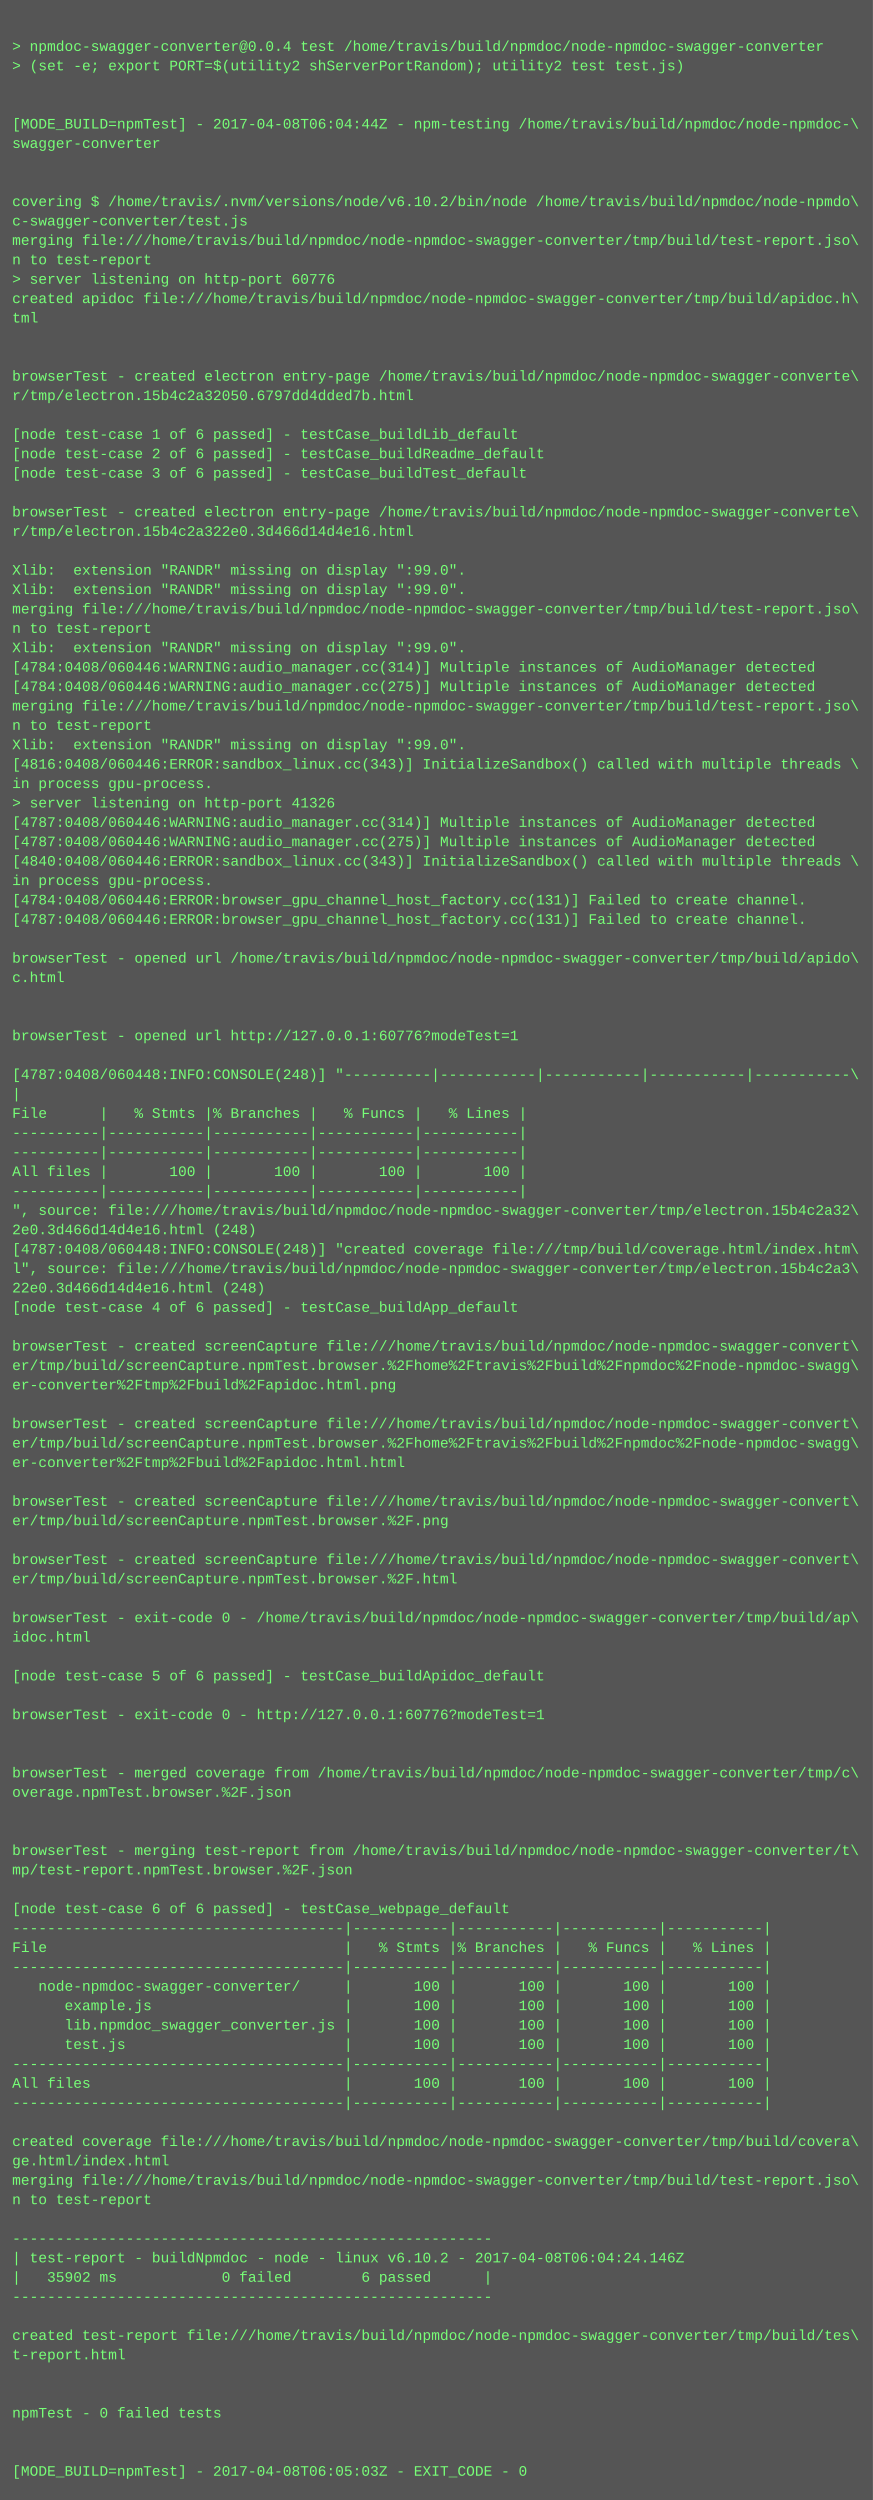
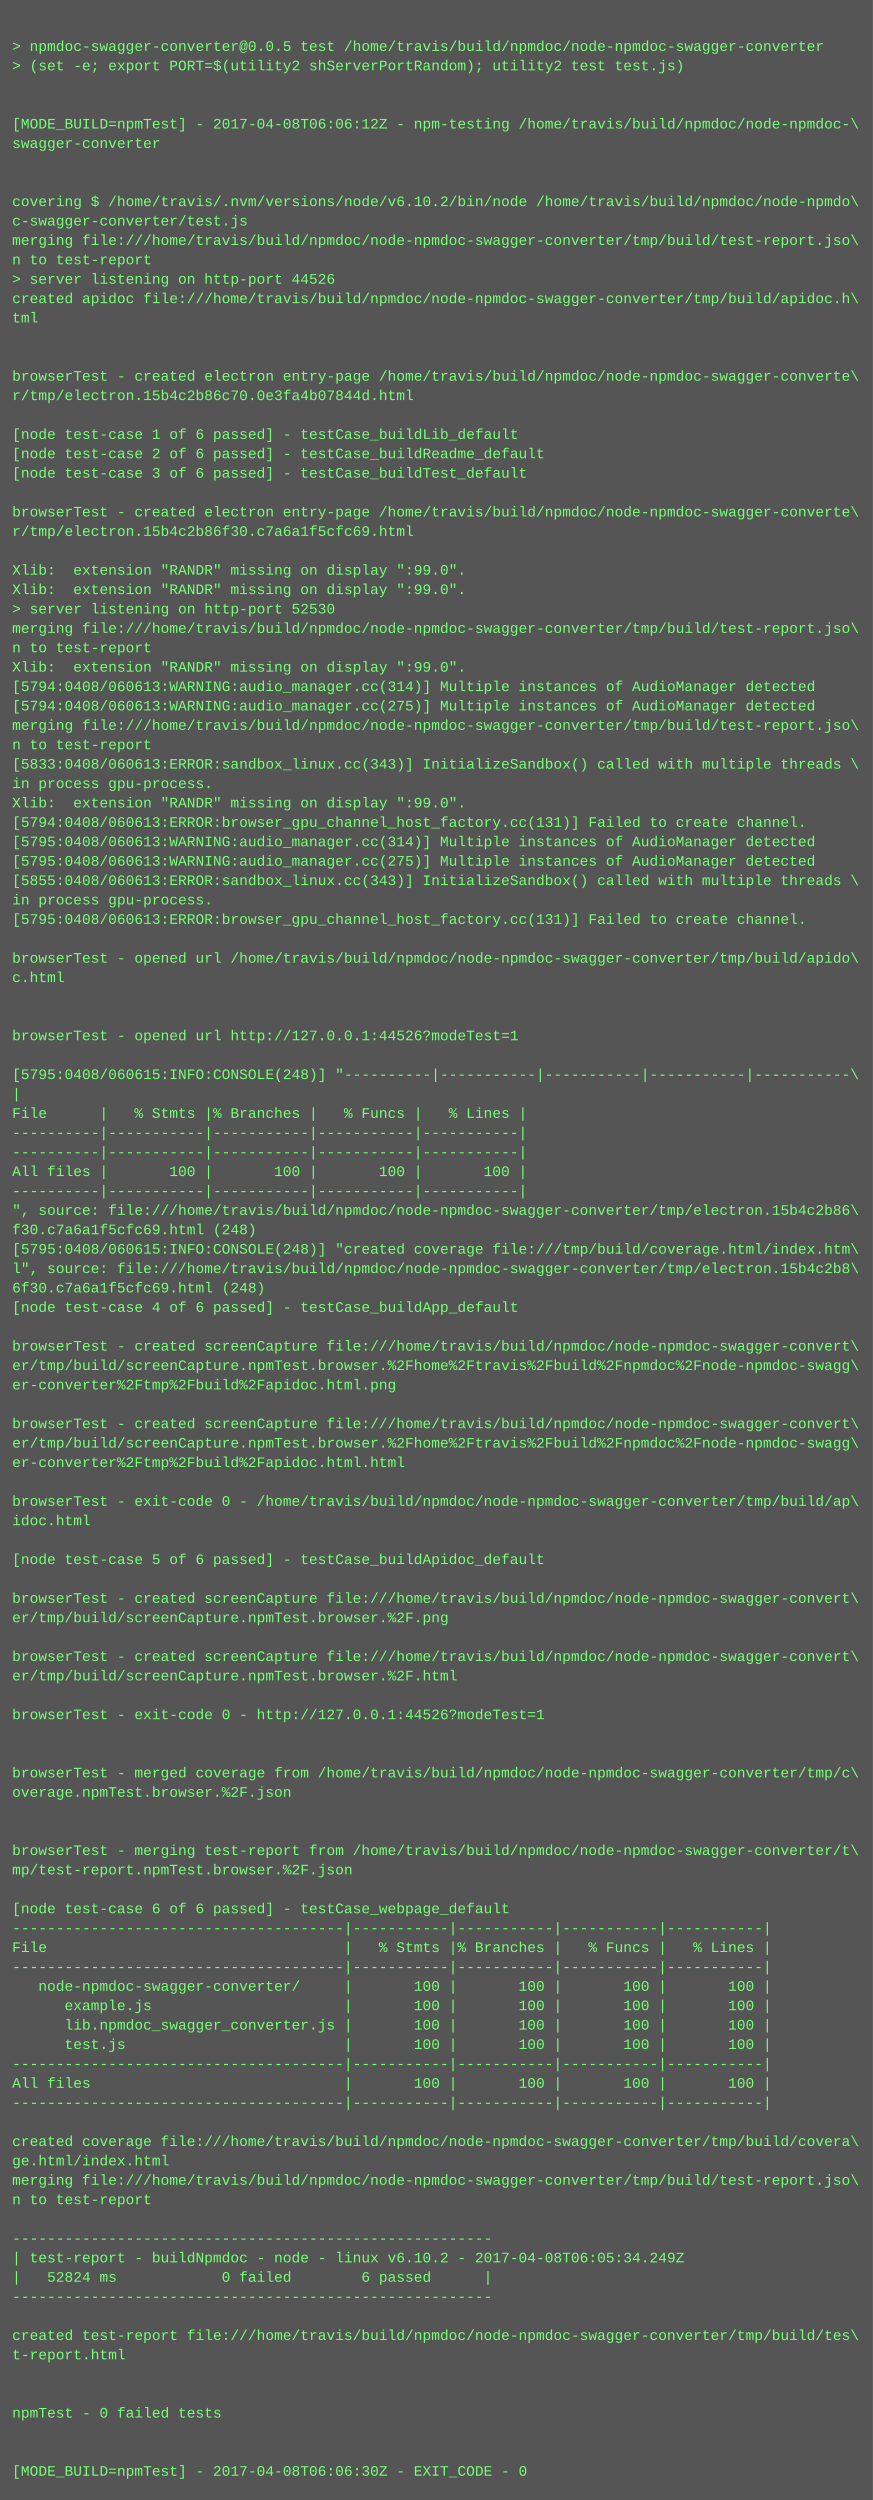
<svg xmlns="http://www.w3.org/2000/svg" height="2062" width="720">
  <rect height="2062" fill="#555" width="720" />
  <text fill="#7f7" font-family="Courier New" font-size="12" xml:space="preserve">
    <tspan x="10" y="26" />
-     <tspan x="10" y="42">&gt; npmdoc-swagger-converter@0.0.4 test /home/travis/build/npmdoc/node-npmdoc-swagger-converter</tspan>
+     <tspan x="10" y="42">&gt; npmdoc-swagger-converter@0.0.5 test /home/travis/build/npmdoc/node-npmdoc-swagger-converter</tspan>
    <tspan x="10" y="58">&gt; (set -e; export PORT=$(utility2 shServerPortRandom); utility2 test test.js)</tspan>
    <tspan x="10" y="74" />
    <tspan x="10" y="90" />
-     <tspan x="10" y="106">[MODE_BUILD=npmTest] - 2017-04-08T06:04:44Z - npm-testing /home/travis/build/npmdoc/node-npmdoc-\</tspan>
+     <tspan x="10" y="106">[MODE_BUILD=npmTest] - 2017-04-08T06:06:12Z - npm-testing /home/travis/build/npmdoc/node-npmdoc-\</tspan>
    <tspan x="10" y="122">swagger-converter</tspan>
    <tspan x="10" y="138" />
    <tspan x="10" y="154" />
    <tspan x="10" y="170">covering $ /home/travis/.nvm/versions/node/v6.10.2/bin/node /home/travis/build/npmdoc/node-npmdo\</tspan>
    <tspan x="10" y="186">c-swagger-converter/test.js</tspan>
    <tspan x="10" y="202">merging file:///home/travis/build/npmdoc/node-npmdoc-swagger-converter/tmp/build/test-report.jso\</tspan>
    <tspan x="10" y="218">n to test-report</tspan>
-     <tspan x="10" y="234">&gt; server listening on http-port 60776</tspan>
+     <tspan x="10" y="234">&gt; server listening on http-port 44526</tspan>
    <tspan x="10" y="250">created apidoc file:///home/travis/build/npmdoc/node-npmdoc-swagger-converter/tmp/build/apidoc.h\</tspan>
    <tspan x="10" y="266">tml</tspan>
    <tspan x="10" y="282" />
    <tspan x="10" y="298" />
    <tspan x="10" y="314">browserTest - created electron entry-page /home/travis/build/npmdoc/node-npmdoc-swagger-converte\</tspan>
-     <tspan x="10" y="330">r/tmp/electron.15b4c2a32050.6797dd4dded7b.html</tspan>
+     <tspan x="10" y="330">r/tmp/electron.15b4c2b86c70.0e3fa4b07844d.html</tspan>
    <tspan x="10" y="346" />
    <tspan x="10" y="362">[node test-case 1 of 6 passed] - testCase_buildLib_default</tspan>
    <tspan x="10" y="378">[node test-case 2 of 6 passed] - testCase_buildReadme_default</tspan>
    <tspan x="10" y="394">[node test-case 3 of 6 passed] - testCase_buildTest_default</tspan>
    <tspan x="10" y="410" />
    <tspan x="10" y="426">browserTest - created electron entry-page /home/travis/build/npmdoc/node-npmdoc-swagger-converte\</tspan>
-     <tspan x="10" y="442">r/tmp/electron.15b4c2a322e0.3d466d14d4e16.html</tspan>
+     <tspan x="10" y="442">r/tmp/electron.15b4c2b86f30.c7a6a1f5cfc69.html</tspan>
    <tspan x="10" y="458" />
    <tspan x="10" y="474">Xlib:  extension "RANDR" missing on display ":99.0".</tspan>
    <tspan x="10" y="490">Xlib:  extension "RANDR" missing on display ":99.0".</tspan>
-     <tspan x="10" y="506">merging file:///home/travis/build/npmdoc/node-npmdoc-swagger-converter/tmp/build/test-report.jso\</tspan>
-     <tspan x="10" y="522">n to test-report</tspan>
-     <tspan x="10" y="538">Xlib:  extension "RANDR" missing on display ":99.0".</tspan>
-     <tspan x="10" y="554">[4784:0408/060446:WARNING:audio_manager.cc(314)] Multiple instances of AudioManager detected</tspan>
-     <tspan x="10" y="570">[4784:0408/060446:WARNING:audio_manager.cc(275)] Multiple instances of AudioManager detected</tspan>
-     <tspan x="10" y="586">merging file:///home/travis/build/npmdoc/node-npmdoc-swagger-converter/tmp/build/test-report.jso\</tspan>
-     <tspan x="10" y="602">n to test-report</tspan>
-     <tspan x="10" y="618">Xlib:  extension "RANDR" missing on display ":99.0".</tspan>
-     <tspan x="10" y="634">[4816:0408/060446:ERROR:sandbox_linux.cc(343)] InitializeSandbox() called with multiple threads \</tspan>
+     <tspan x="10" y="506">&gt; server listening on http-port 52530</tspan>
+     <tspan x="10" y="522">merging file:///home/travis/build/npmdoc/node-npmdoc-swagger-converter/tmp/build/test-report.jso\</tspan>
+     <tspan x="10" y="538">n to test-report</tspan>
+     <tspan x="10" y="554">Xlib:  extension "RANDR" missing on display ":99.0".</tspan>
+     <tspan x="10" y="570">[5794:0408/060613:WARNING:audio_manager.cc(314)] Multiple instances of AudioManager detected</tspan>
+     <tspan x="10" y="586">[5794:0408/060613:WARNING:audio_manager.cc(275)] Multiple instances of AudioManager detected</tspan>
+     <tspan x="10" y="602">merging file:///home/travis/build/npmdoc/node-npmdoc-swagger-converter/tmp/build/test-report.jso\</tspan>
+     <tspan x="10" y="618">n to test-report</tspan>
+     <tspan x="10" y="634">[5833:0408/060613:ERROR:sandbox_linux.cc(343)] InitializeSandbox() called with multiple threads \</tspan>
    <tspan x="10" y="650">in process gpu-process. </tspan>
-     <tspan x="10" y="666">&gt; server listening on http-port 41326</tspan>
-     <tspan x="10" y="682">[4787:0408/060446:WARNING:audio_manager.cc(314)] Multiple instances of AudioManager detected</tspan>
-     <tspan x="10" y="698">[4787:0408/060446:WARNING:audio_manager.cc(275)] Multiple instances of AudioManager detected</tspan>
-     <tspan x="10" y="714">[4840:0408/060446:ERROR:sandbox_linux.cc(343)] InitializeSandbox() called with multiple threads \</tspan>
-     <tspan x="10" y="730">in process gpu-process. </tspan>
-     <tspan x="10" y="746">[4784:0408/060446:ERROR:browser_gpu_channel_host_factory.cc(131)] Failed to create channel.</tspan>
-     <tspan x="10" y="762">[4787:0408/060446:ERROR:browser_gpu_channel_host_factory.cc(131)] Failed to create channel.</tspan>
+     <tspan x="10" y="666">Xlib:  extension "RANDR" missing on display ":99.0".</tspan>
+     <tspan x="10" y="682">[5794:0408/060613:ERROR:browser_gpu_channel_host_factory.cc(131)] Failed to create channel.</tspan>
+     <tspan x="10" y="698">[5795:0408/060613:WARNING:audio_manager.cc(314)] Multiple instances of AudioManager detected</tspan>
+     <tspan x="10" y="714">[5795:0408/060613:WARNING:audio_manager.cc(275)] Multiple instances of AudioManager detected</tspan>
+     <tspan x="10" y="730">[5855:0408/060613:ERROR:sandbox_linux.cc(343)] InitializeSandbox() called with multiple threads \</tspan>
+     <tspan x="10" y="746">in process gpu-process. </tspan>
+     <tspan x="10" y="762">[5795:0408/060613:ERROR:browser_gpu_channel_host_factory.cc(131)] Failed to create channel.</tspan>
    <tspan x="10" y="778" />
    <tspan x="10" y="794">browserTest - opened url /home/travis/build/npmdoc/node-npmdoc-swagger-converter/tmp/build/apido\</tspan>
    <tspan x="10" y="810">c.html</tspan>
    <tspan x="10" y="826" />
    <tspan x="10" y="842" />
-     <tspan x="10" y="858">browserTest - opened url http://127.0.0.1:60776?modeTest=1</tspan>
+     <tspan x="10" y="858">browserTest - opened url http://127.0.0.1:44526?modeTest=1</tspan>
    <tspan x="10" y="874" />
-     <tspan x="10" y="890">[4787:0408/060448:INFO:CONSOLE(248)] "----------|-----------|-----------|-----------|-----------\</tspan>
+     <tspan x="10" y="890">[5795:0408/060615:INFO:CONSOLE(248)] "----------|-----------|-----------|-----------|-----------\</tspan>
    <tspan x="10" y="906">|</tspan>
    <tspan x="10" y="922">File      |   % Stmts |% Branches |   % Funcs |   % Lines |</tspan>
    <tspan x="10" y="938">----------|-----------|-----------|-----------|-----------|</tspan>
    <tspan x="10" y="954">----------|-----------|-----------|-----------|-----------|</tspan>
    <tspan x="10" y="970">All files |       100 |       100 |       100 |       100 |</tspan>
    <tspan x="10" y="986">----------|-----------|-----------|-----------|-----------|</tspan>
-     <tspan x="10" y="1002">", source: file:///home/travis/build/npmdoc/node-npmdoc-swagger-converter/tmp/electron.15b4c2a32\</tspan>
-     <tspan x="10" y="1018">2e0.3d466d14d4e16.html (248)</tspan>
-     <tspan x="10" y="1034">[4787:0408/060448:INFO:CONSOLE(248)] "created coverage file:///tmp/build/coverage.html/index.htm\</tspan>
-     <tspan x="10" y="1050">l", source: file:///home/travis/build/npmdoc/node-npmdoc-swagger-converter/tmp/electron.15b4c2a3\</tspan>
-     <tspan x="10" y="1066">22e0.3d466d14d4e16.html (248)</tspan>
+     <tspan x="10" y="1002">", source: file:///home/travis/build/npmdoc/node-npmdoc-swagger-converter/tmp/electron.15b4c2b86\</tspan>
+     <tspan x="10" y="1018">f30.c7a6a1f5cfc69.html (248)</tspan>
+     <tspan x="10" y="1034">[5795:0408/060615:INFO:CONSOLE(248)] "created coverage file:///tmp/build/coverage.html/index.htm\</tspan>
+     <tspan x="10" y="1050">l", source: file:///home/travis/build/npmdoc/node-npmdoc-swagger-converter/tmp/electron.15b4c2b8\</tspan>
+     <tspan x="10" y="1066">6f30.c7a6a1f5cfc69.html (248)</tspan>
    <tspan x="10" y="1082">[node test-case 4 of 6 passed] - testCase_buildApp_default</tspan>
    <tspan x="10" y="1098" />
    <tspan x="10" y="1114">browserTest - created screenCapture file:///home/travis/build/npmdoc/node-npmdoc-swagger-convert\</tspan>
    <tspan x="10" y="1130">er/tmp/build/screenCapture.npmTest.browser.%2Fhome%2Ftravis%2Fbuild%2Fnpmdoc%2Fnode-npmdoc-swagg\</tspan>
    <tspan x="10" y="1146">er-converter%2Ftmp%2Fbuild%2Fapidoc.html.png</tspan>
    <tspan x="10" y="1162" />
    <tspan x="10" y="1178">browserTest - created screenCapture file:///home/travis/build/npmdoc/node-npmdoc-swagger-convert\</tspan>
    <tspan x="10" y="1194">er/tmp/build/screenCapture.npmTest.browser.%2Fhome%2Ftravis%2Fbuild%2Fnpmdoc%2Fnode-npmdoc-swagg\</tspan>
    <tspan x="10" y="1210">er-converter%2Ftmp%2Fbuild%2Fapidoc.html.html</tspan>
    <tspan x="10" y="1226" />
-     <tspan x="10" y="1242">browserTest - created screenCapture file:///home/travis/build/npmdoc/node-npmdoc-swagger-convert\</tspan>
-     <tspan x="10" y="1258">er/tmp/build/screenCapture.npmTest.browser.%2F.png</tspan>
+     <tspan x="10" y="1242">browserTest - exit-code 0 - /home/travis/build/npmdoc/node-npmdoc-swagger-converter/tmp/build/ap\</tspan>
+     <tspan x="10" y="1258">idoc.html</tspan>
    <tspan x="10" y="1274" />
-     <tspan x="10" y="1290">browserTest - created screenCapture file:///home/travis/build/npmdoc/node-npmdoc-swagger-convert\</tspan>
-     <tspan x="10" y="1306">er/tmp/build/screenCapture.npmTest.browser.%2F.html</tspan>
-     <tspan x="10" y="1322" />
-     <tspan x="10" y="1338">browserTest - exit-code 0 - /home/travis/build/npmdoc/node-npmdoc-swagger-converter/tmp/build/ap\</tspan>
-     <tspan x="10" y="1354">idoc.html</tspan>
-     <tspan x="10" y="1370" />
-     <tspan x="10" y="1386">[node test-case 5 of 6 passed] - testCase_buildApidoc_default</tspan>
+     <tspan x="10" y="1290">[node test-case 5 of 6 passed] - testCase_buildApidoc_default</tspan>
+     <tspan x="10" y="1306" />
+     <tspan x="10" y="1322">browserTest - created screenCapture file:///home/travis/build/npmdoc/node-npmdoc-swagger-convert\</tspan>
+     <tspan x="10" y="1338">er/tmp/build/screenCapture.npmTest.browser.%2F.png</tspan>
+     <tspan x="10" y="1354" />
+     <tspan x="10" y="1370">browserTest - created screenCapture file:///home/travis/build/npmdoc/node-npmdoc-swagger-convert\</tspan>
+     <tspan x="10" y="1386">er/tmp/build/screenCapture.npmTest.browser.%2F.html</tspan>
    <tspan x="10" y="1402" />
-     <tspan x="10" y="1418">browserTest - exit-code 0 - http://127.0.0.1:60776?modeTest=1</tspan>
+     <tspan x="10" y="1418">browserTest - exit-code 0 - http://127.0.0.1:44526?modeTest=1</tspan>
    <tspan x="10" y="1434" />
    <tspan x="10" y="1450" />
    <tspan x="10" y="1466">browserTest - merged coverage from /home/travis/build/npmdoc/node-npmdoc-swagger-converter/tmp/c\</tspan>
    <tspan x="10" y="1482">overage.npmTest.browser.%2F.json</tspan>
    <tspan x="10" y="1498" />
    <tspan x="10" y="1514" />
    <tspan x="10" y="1530">browserTest - merging test-report from /home/travis/build/npmdoc/node-npmdoc-swagger-converter/t\</tspan>
    <tspan x="10" y="1546">mp/test-report.npmTest.browser.%2F.json</tspan>
    <tspan x="10" y="1562" />
    <tspan x="10" y="1578">[node test-case 6 of 6 passed] - testCase_webpage_default</tspan>
    <tspan x="10" y="1594">--------------------------------------|-----------|-----------|-----------|-----------|</tspan>
    <tspan x="10" y="1610">File                                  |   % Stmts |% Branches |   % Funcs |   % Lines |</tspan>
    <tspan x="10" y="1626">--------------------------------------|-----------|-----------|-----------|-----------|</tspan>
    <tspan x="10" y="1642">   node-npmdoc-swagger-converter/     |       100 |       100 |       100 |       100 |</tspan>
    <tspan x="10" y="1658">      example.js                      |       100 |       100 |       100 |       100 |</tspan>
    <tspan x="10" y="1674">      lib.npmdoc_swagger_converter.js |       100 |       100 |       100 |       100 |</tspan>
    <tspan x="10" y="1690">      test.js                         |       100 |       100 |       100 |       100 |</tspan>
    <tspan x="10" y="1706">--------------------------------------|-----------|-----------|-----------|-----------|</tspan>
    <tspan x="10" y="1722">All files                             |       100 |       100 |       100 |       100 |</tspan>
    <tspan x="10" y="1738">--------------------------------------|-----------|-----------|-----------|-----------|</tspan>
    <tspan x="10" y="1754" />
    <tspan x="10" y="1770">created coverage file:///home/travis/build/npmdoc/node-npmdoc-swagger-converter/tmp/build/covera\</tspan>
    <tspan x="10" y="1786">ge.html/index.html</tspan>
    <tspan x="10" y="1802">merging file:///home/travis/build/npmdoc/node-npmdoc-swagger-converter/tmp/build/test-report.jso\</tspan>
    <tspan x="10" y="1818">n to test-report</tspan>
    <tspan x="10" y="1834" />
    <tspan x="10" y="1850">-------------------------------------------------------</tspan>
-     <tspan x="10" y="1866">| test-report - buildNpmdoc - node - linux v6.10.2 - 2017-04-08T06:04:24.146Z</tspan>
-     <tspan x="10" y="1882">|   35902 ms            0 failed        6 passed      |</tspan>
+     <tspan x="10" y="1866">| test-report - buildNpmdoc - node - linux v6.10.2 - 2017-04-08T06:05:34.249Z</tspan>
+     <tspan x="10" y="1882">|   52824 ms            0 failed        6 passed      |</tspan>
    <tspan x="10" y="1898">-------------------------------------------------------</tspan>
    <tspan x="10" y="1914" />
    <tspan x="10" y="1930">created test-report file:///home/travis/build/npmdoc/node-npmdoc-swagger-converter/tmp/build/tes\</tspan>
    <tspan x="10" y="1946">t-report.html</tspan>
    <tspan x="10" y="1962" />
    <tspan x="10" y="1978" />
    <tspan x="10" y="1994">npmTest - 0 failed tests</tspan>
    <tspan x="10" y="2010" />
    <tspan x="10" y="2026" />
-     <tspan x="10" y="2042">[MODE_BUILD=npmTest] - 2017-04-08T06:05:03Z - EXIT_CODE - 0</tspan>
+     <tspan x="10" y="2042">[MODE_BUILD=npmTest] - 2017-04-08T06:06:30Z - EXIT_CODE - 0</tspan>
  </text>
</svg>
